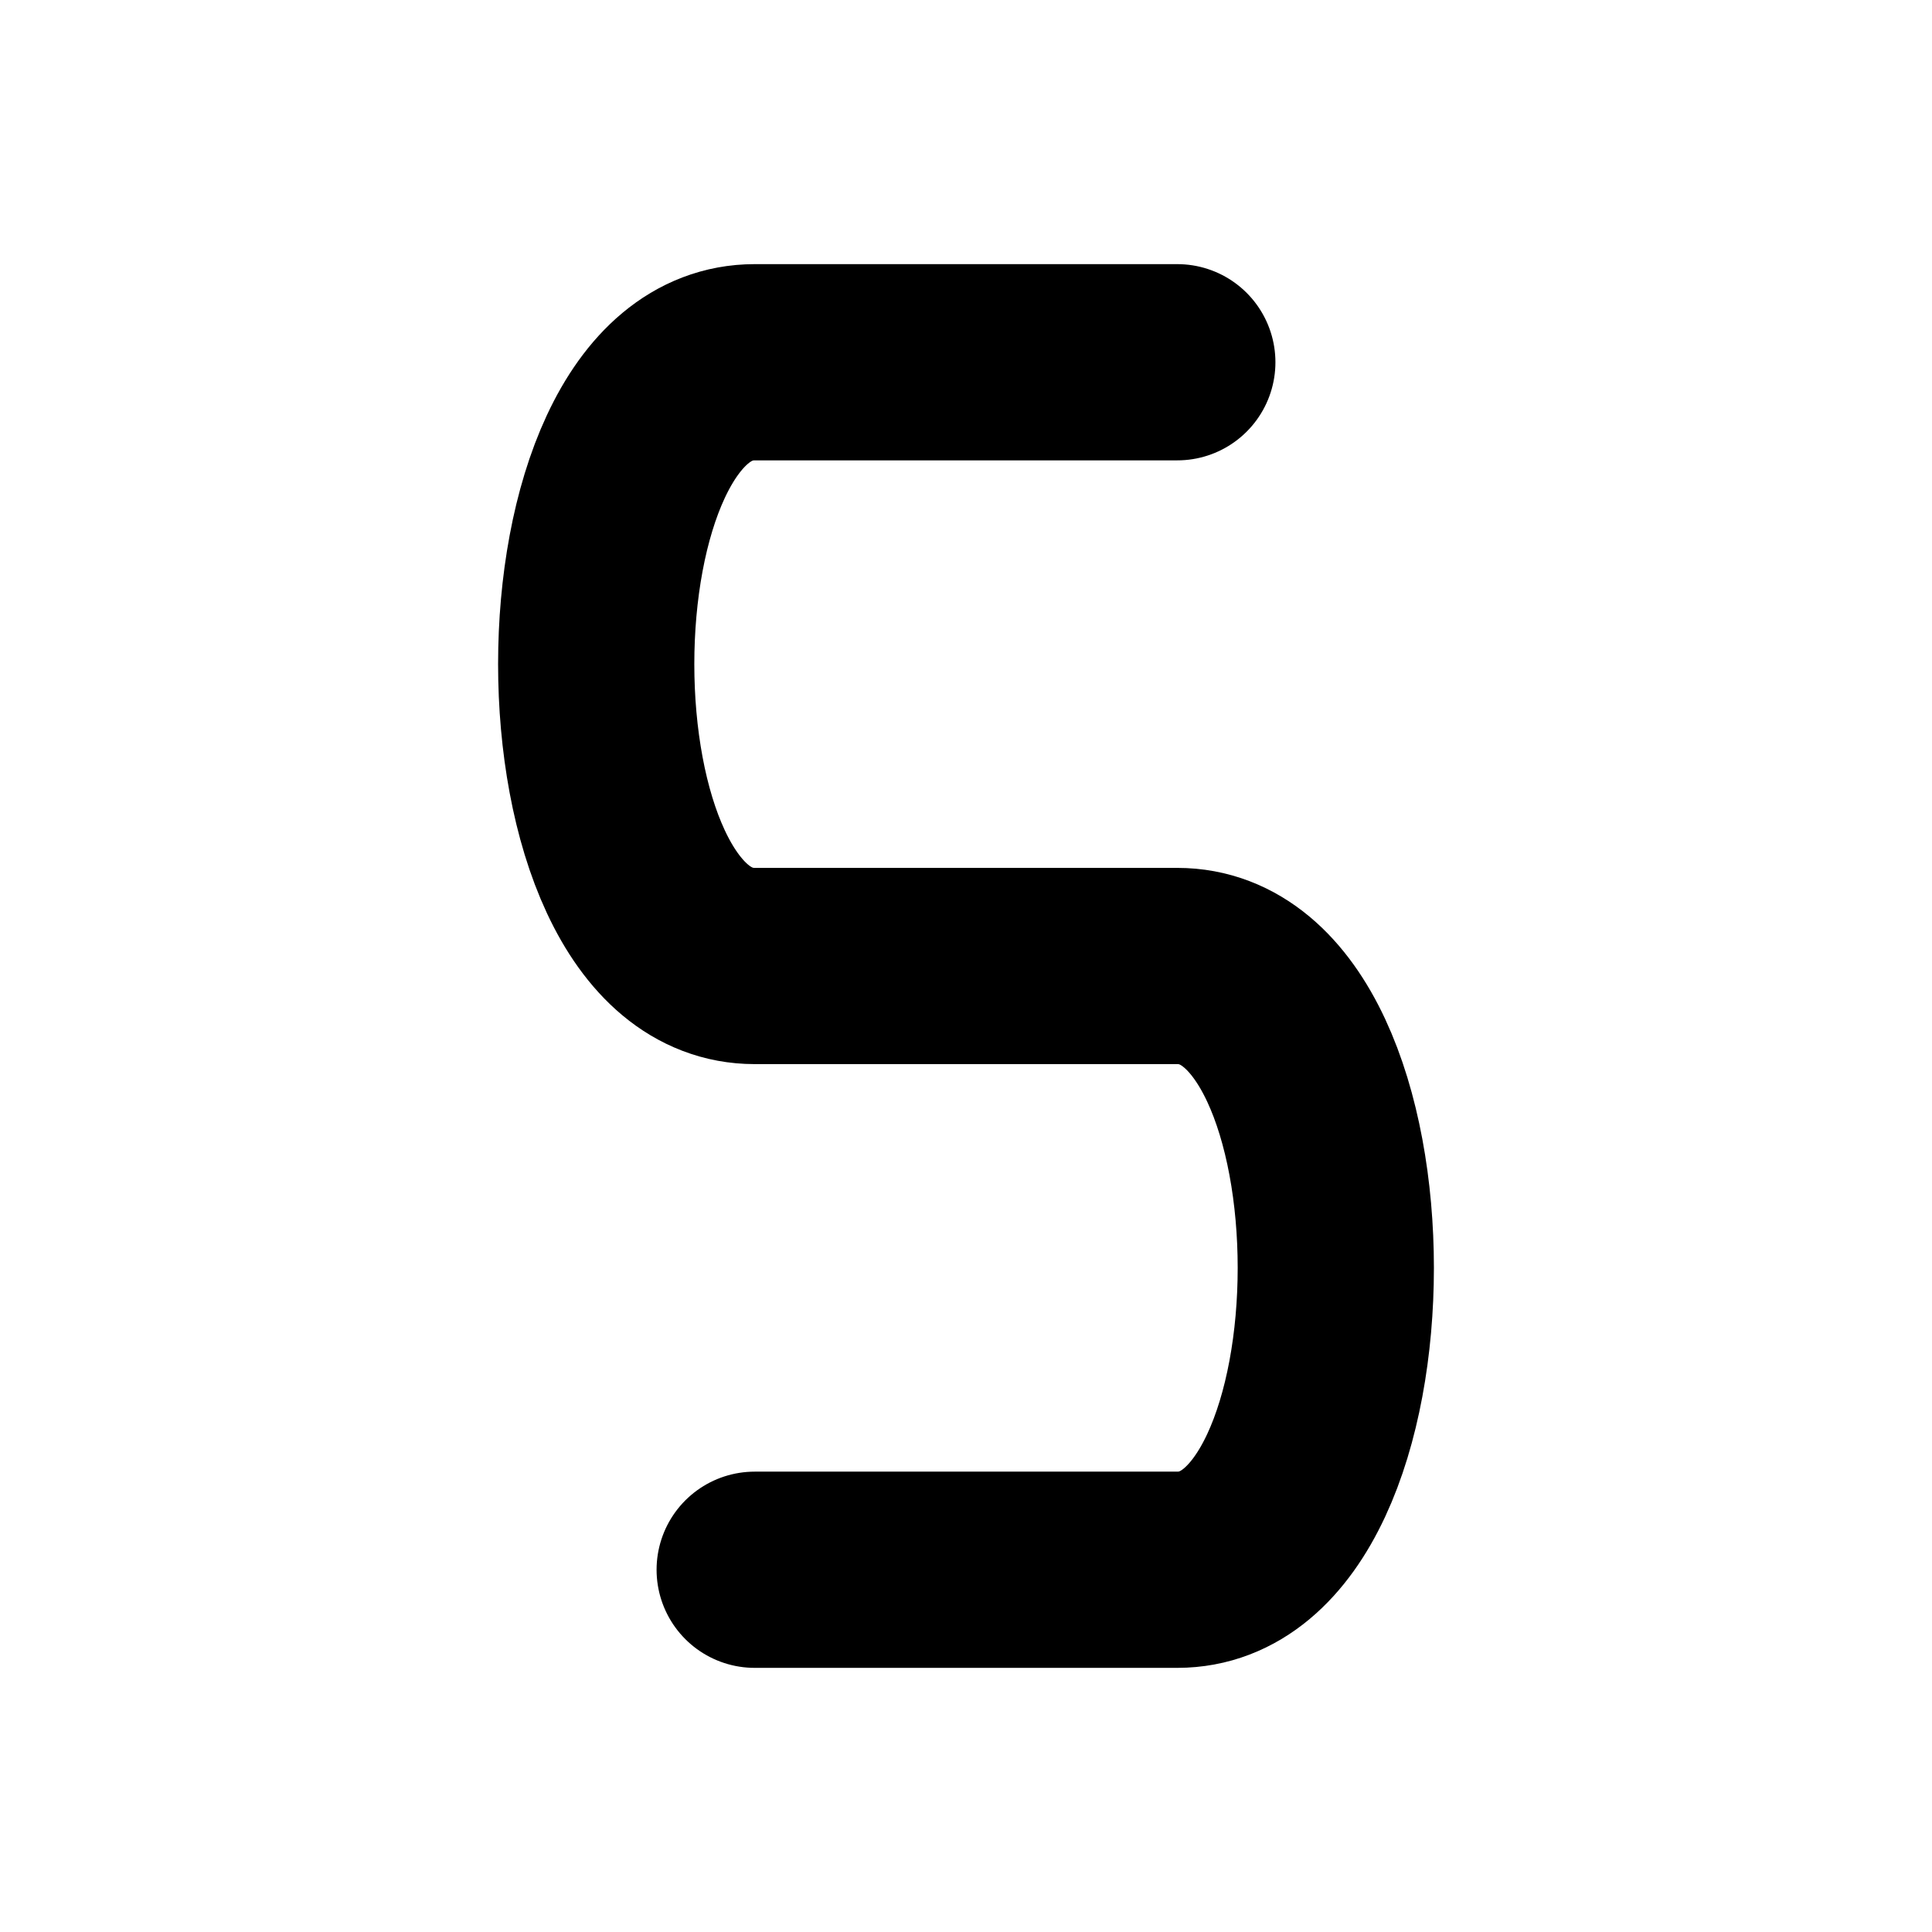
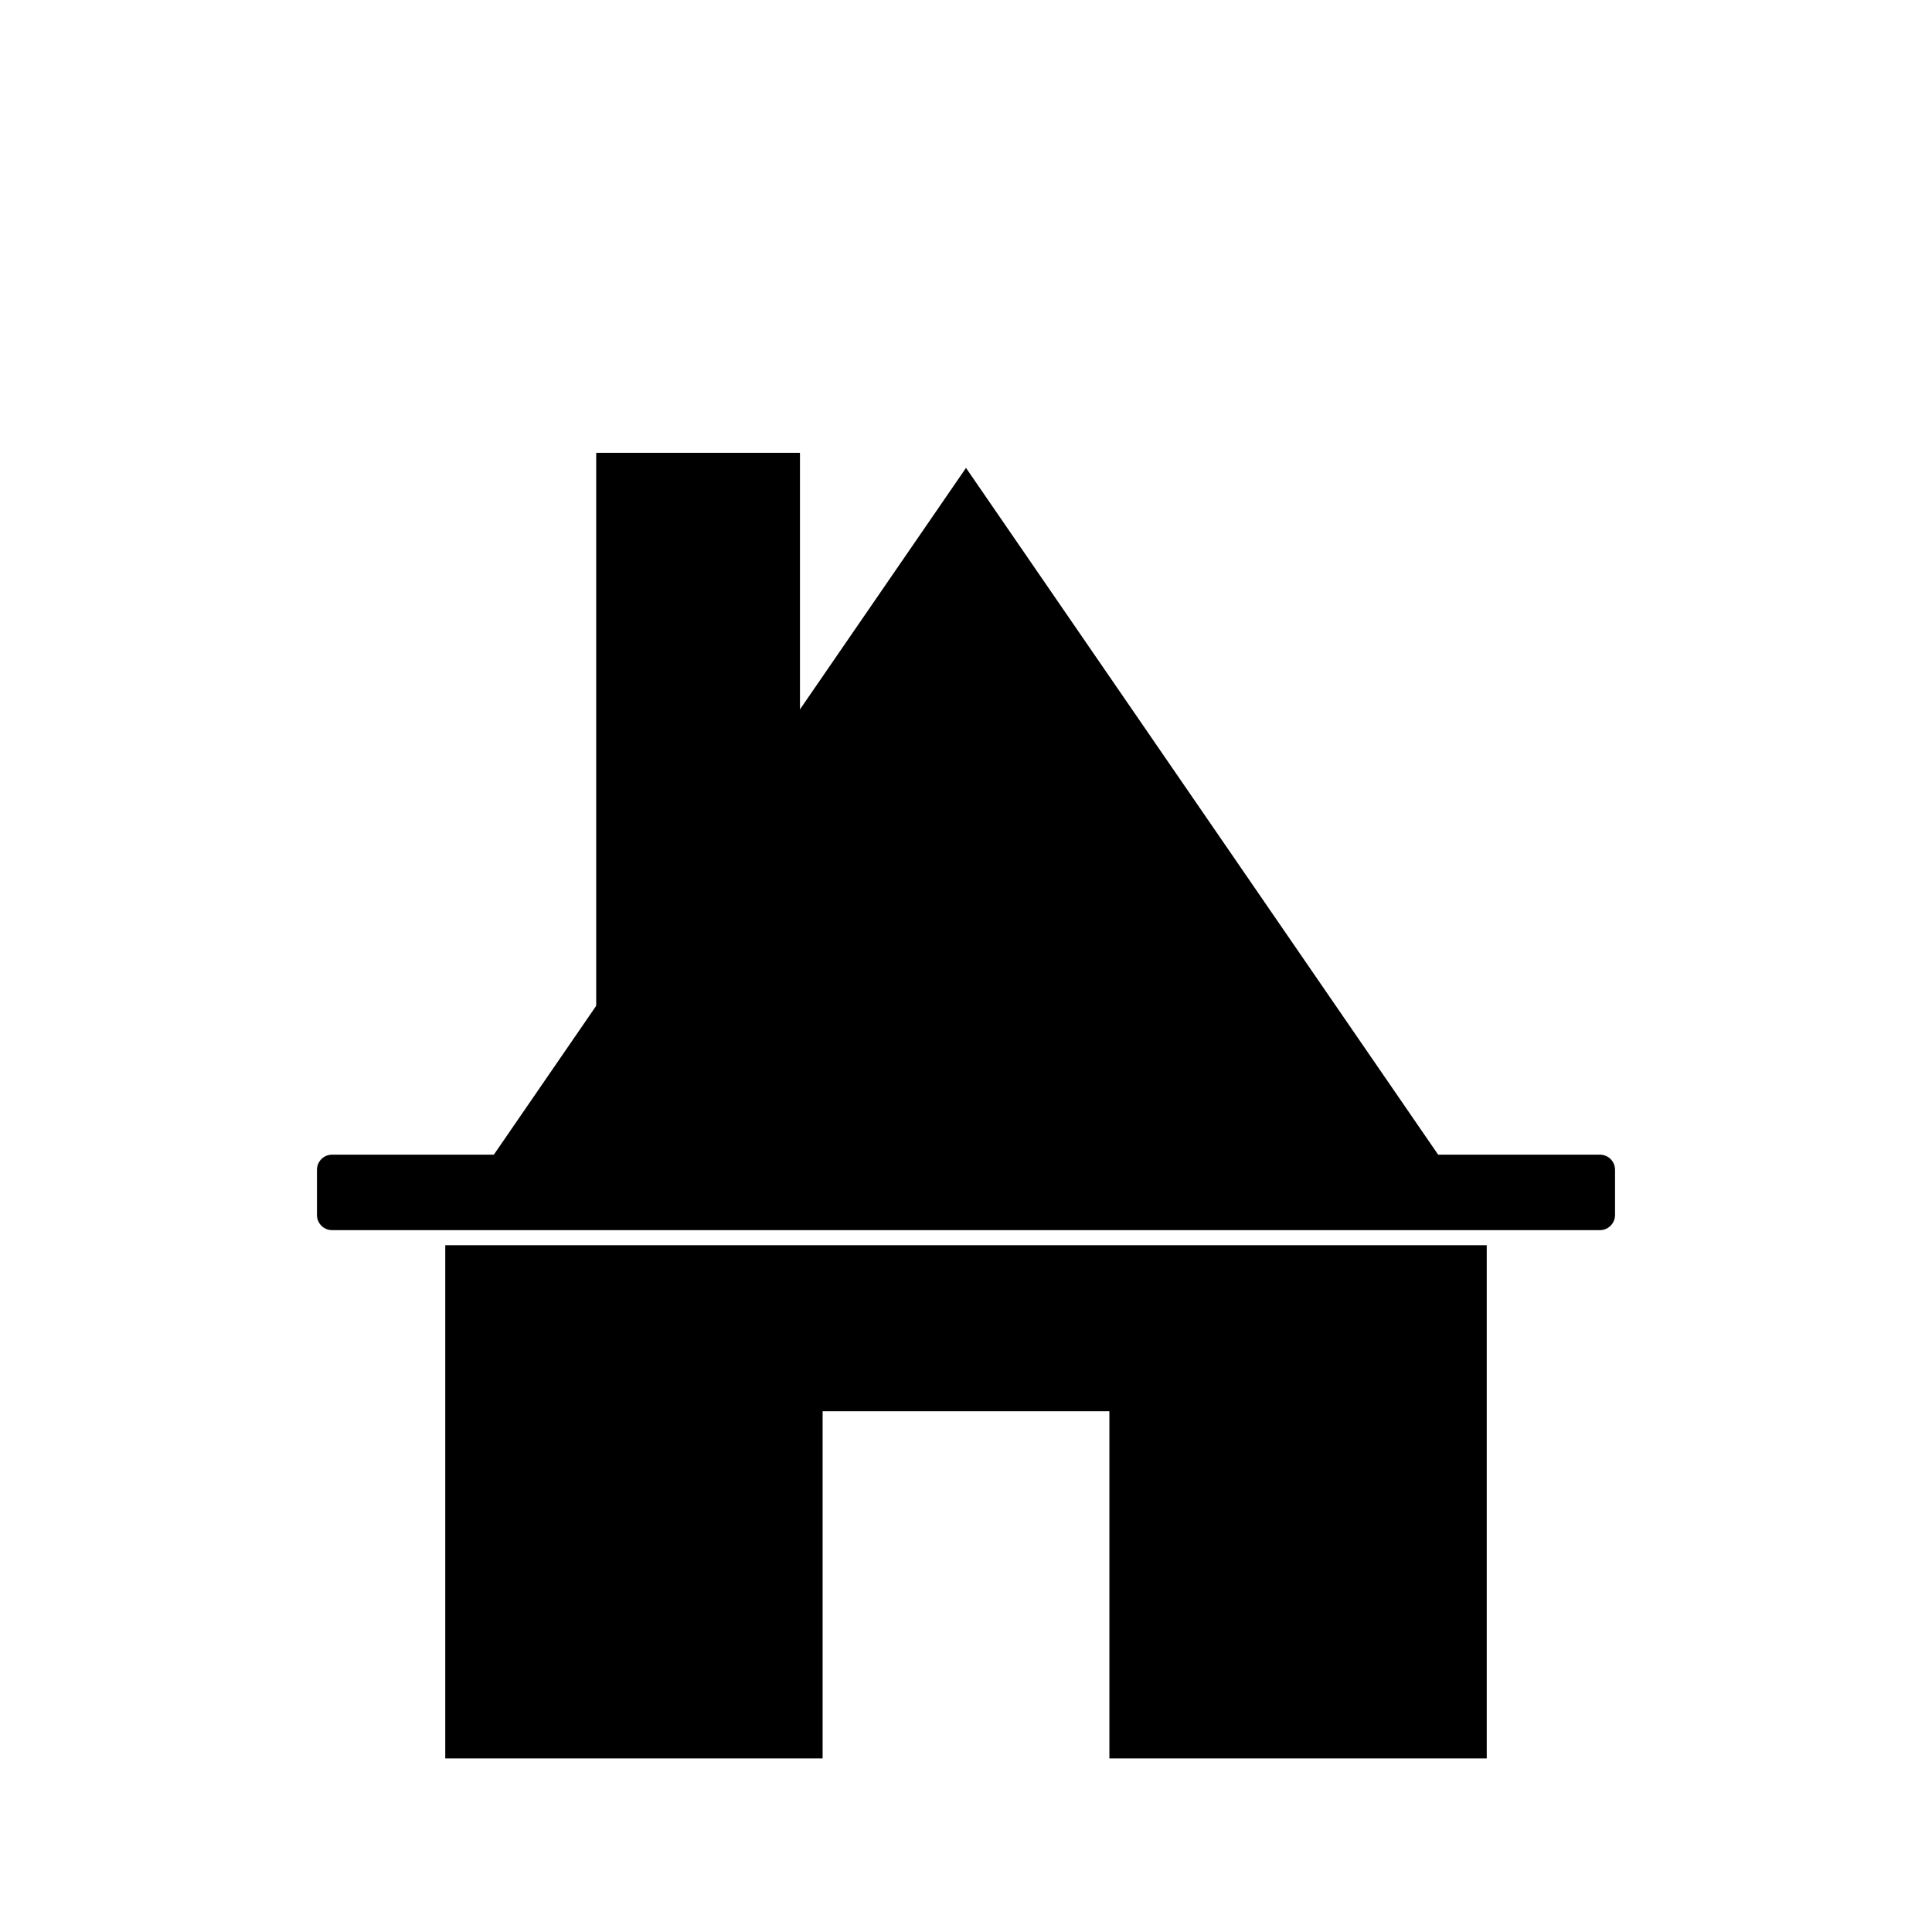
<svg xmlns="http://www.w3.org/2000/svg" viewBox="0 0 512 512">
-   <path d="     M 312 96     L 200 96     C 144 96, 144 256, 200 256     L 312 256     C 368 256, 368 416, 312 416     L 200 416   " fill="none" stroke="currentColor" stroke-width="52" stroke-linecap="round" stroke-linejoin="round" />
+   <g fill="currentColor">
+     <rect x="158" y="120" width="54" height="200" />
+     <polygon points="256,124 124,316 388,316" />
+     <rect x="84" y="306" width="344" height="20" rx="4" />
+     <path d="       M 118 330       L 394 330       L 394 466       L 294 466       L 294 374       L 218 374       L 218 466       L 118 466       Z     " />
+   </g>
</svg>
